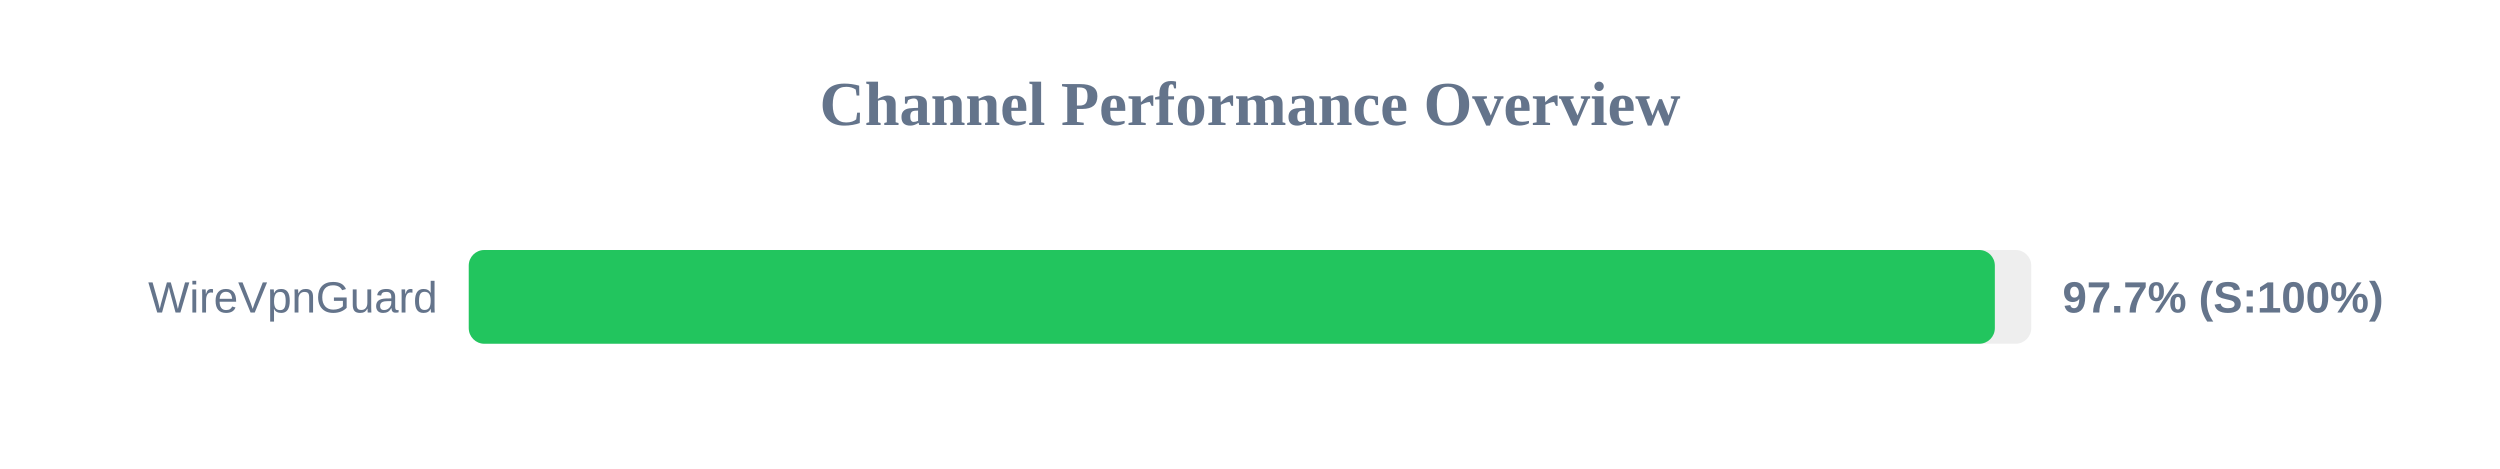
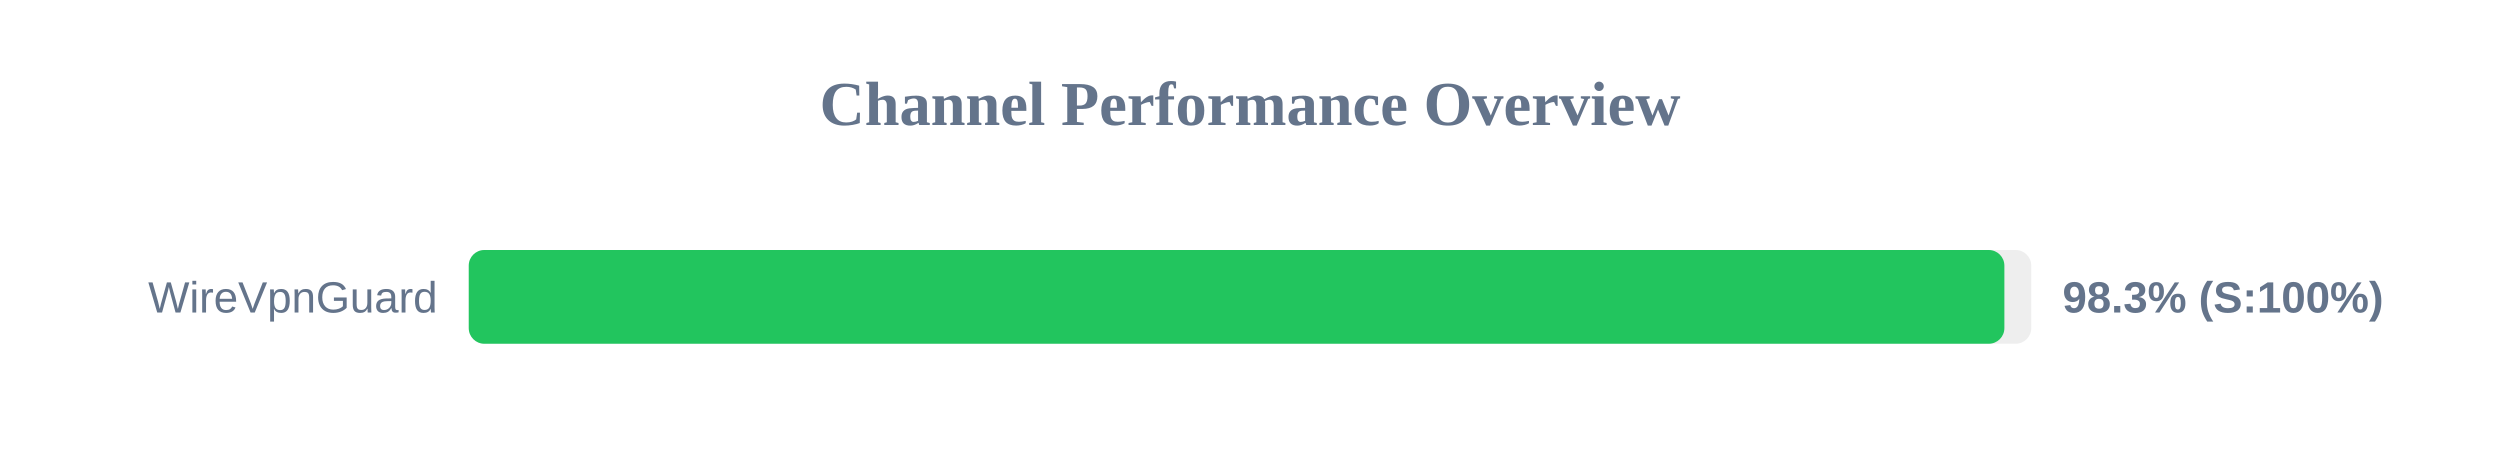
<svg xmlns="http://www.w3.org/2000/svg" width="800" height="150" version="1.1">
  <style>
        .row { font: 14px Arial; fill: #64748b; }
        .score { font: bold 14px Arial; fill: #64748b; }
    </style>
  <text x="400" y="40" text-anchor="middle" font-size="20px" font-weight="bold" fill="#64748b">Channel Performance Overview</text>
  <rect x="150" y="80" width="500" height="30" fill="#eee" rx="5" />
-   <rect x="150" y="80" width="488.35" height="30" fill="#22c55e" rx="5" />
+   <rect x="150" y="80" width="491.4" height="30" fill="#22c55e" rx="5" />
  <text x="140" y="100" text-anchor="end" class="row">WireVpnGuard</text>
-   <text x="660" y="100" text-anchor="start" class="score">97.7% (S:100%)</text>
+   <text x="660" y="100" text-anchor="start" class="score">98.3% (S:100%)</text>
</svg>
